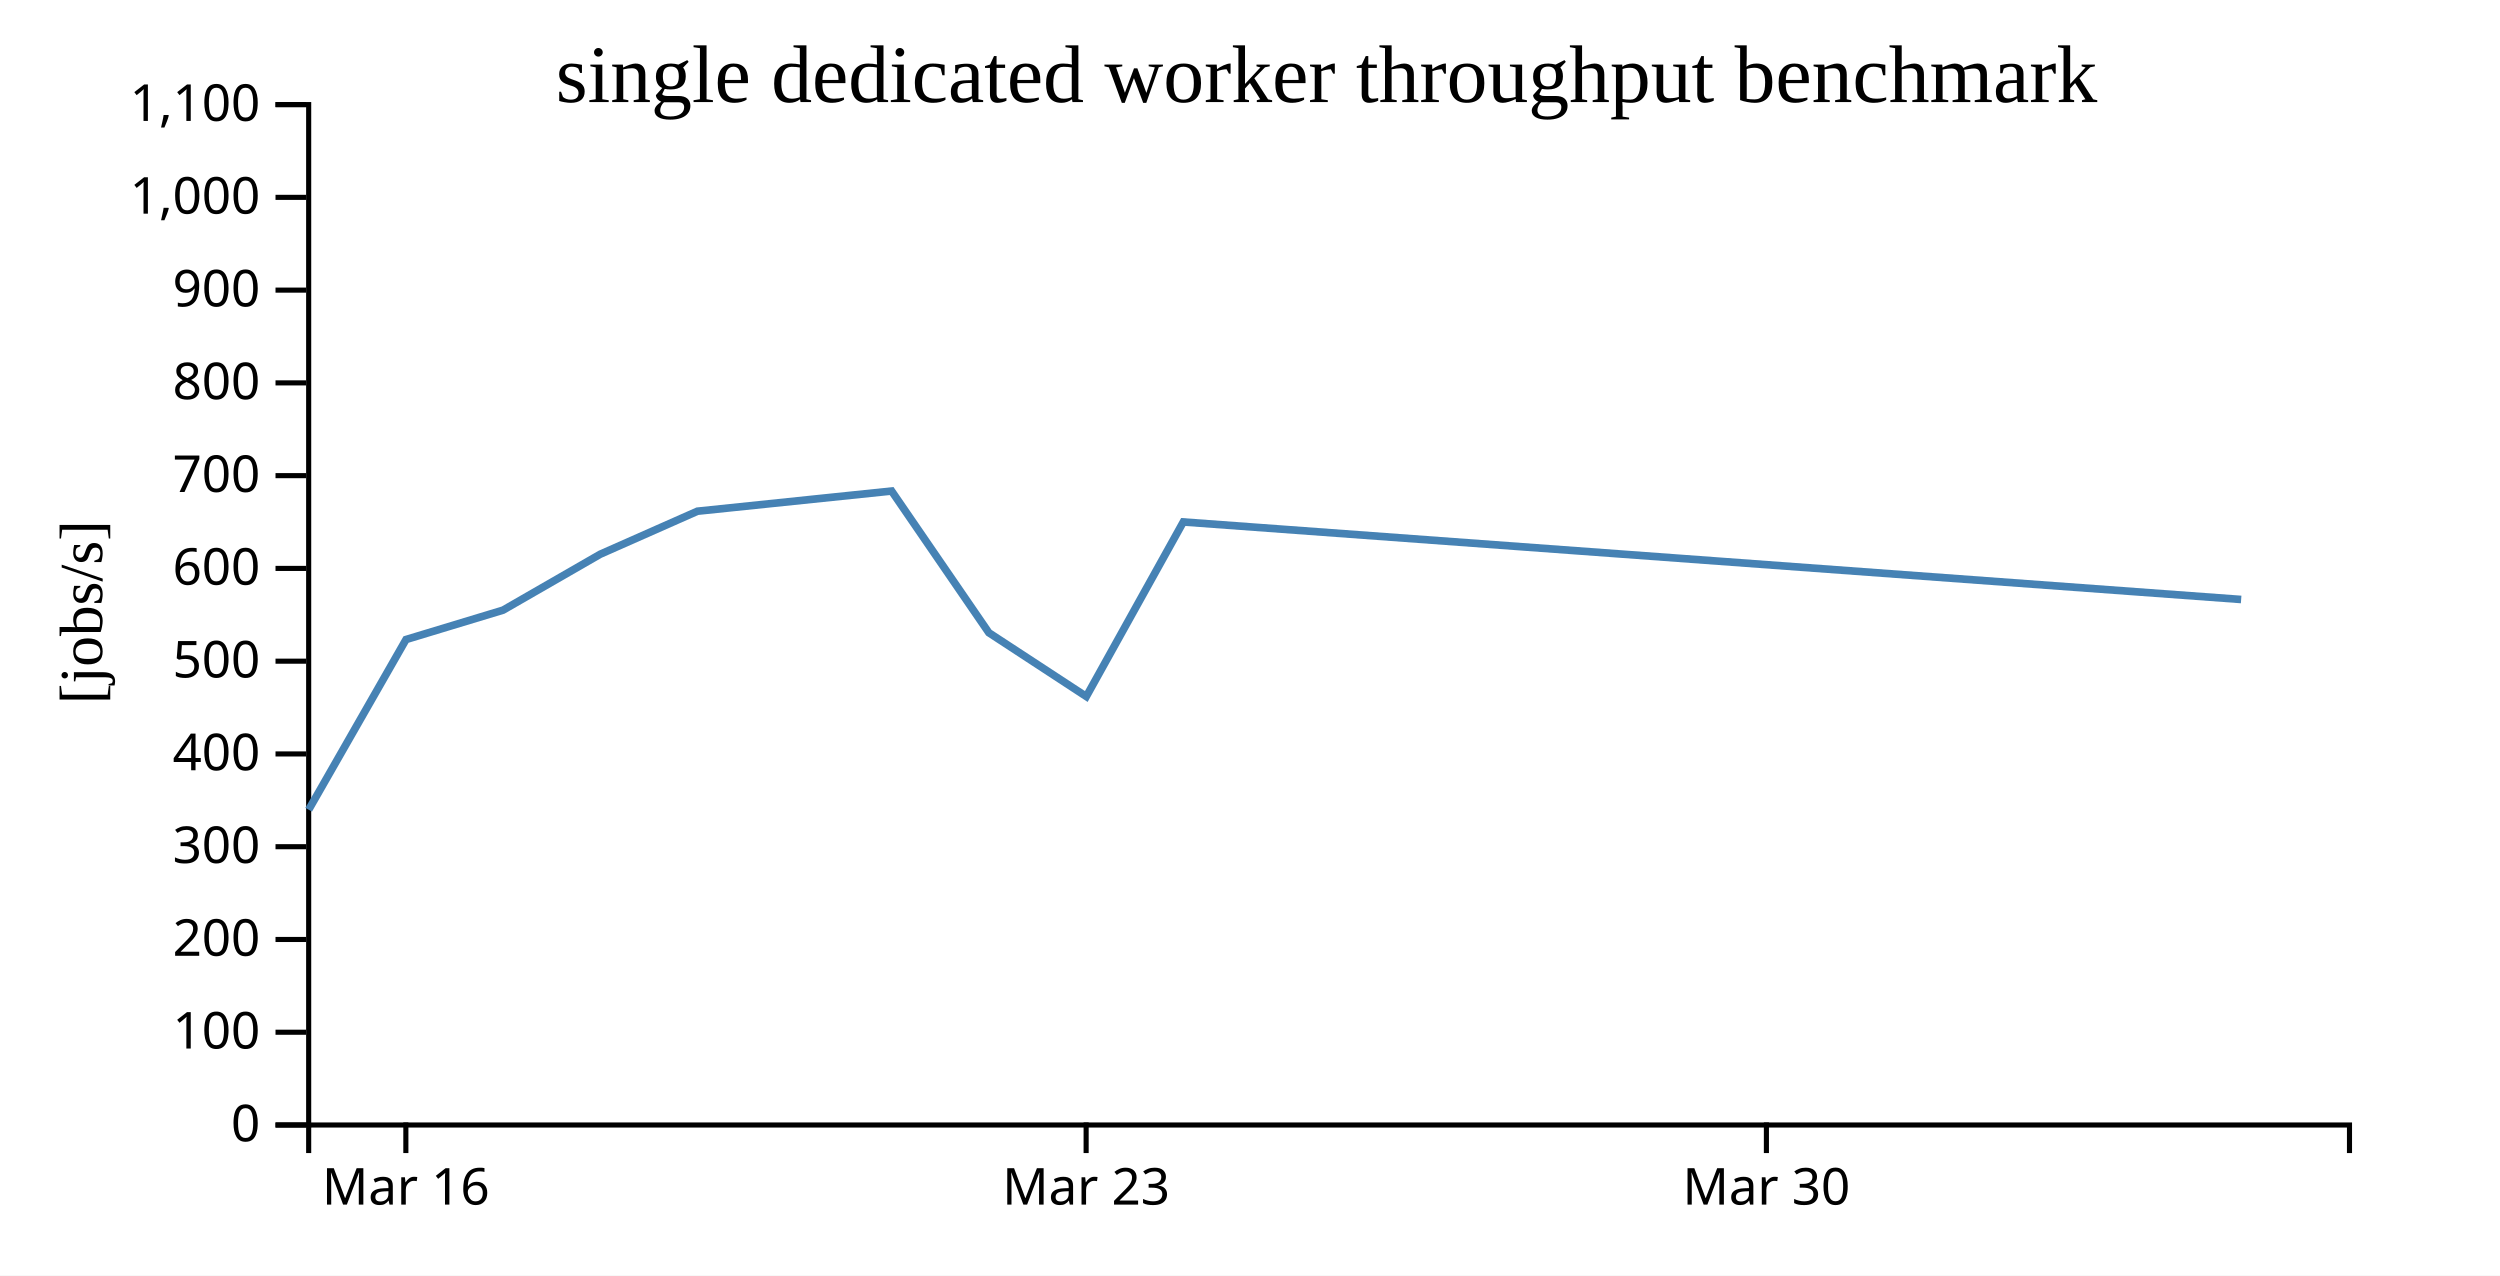
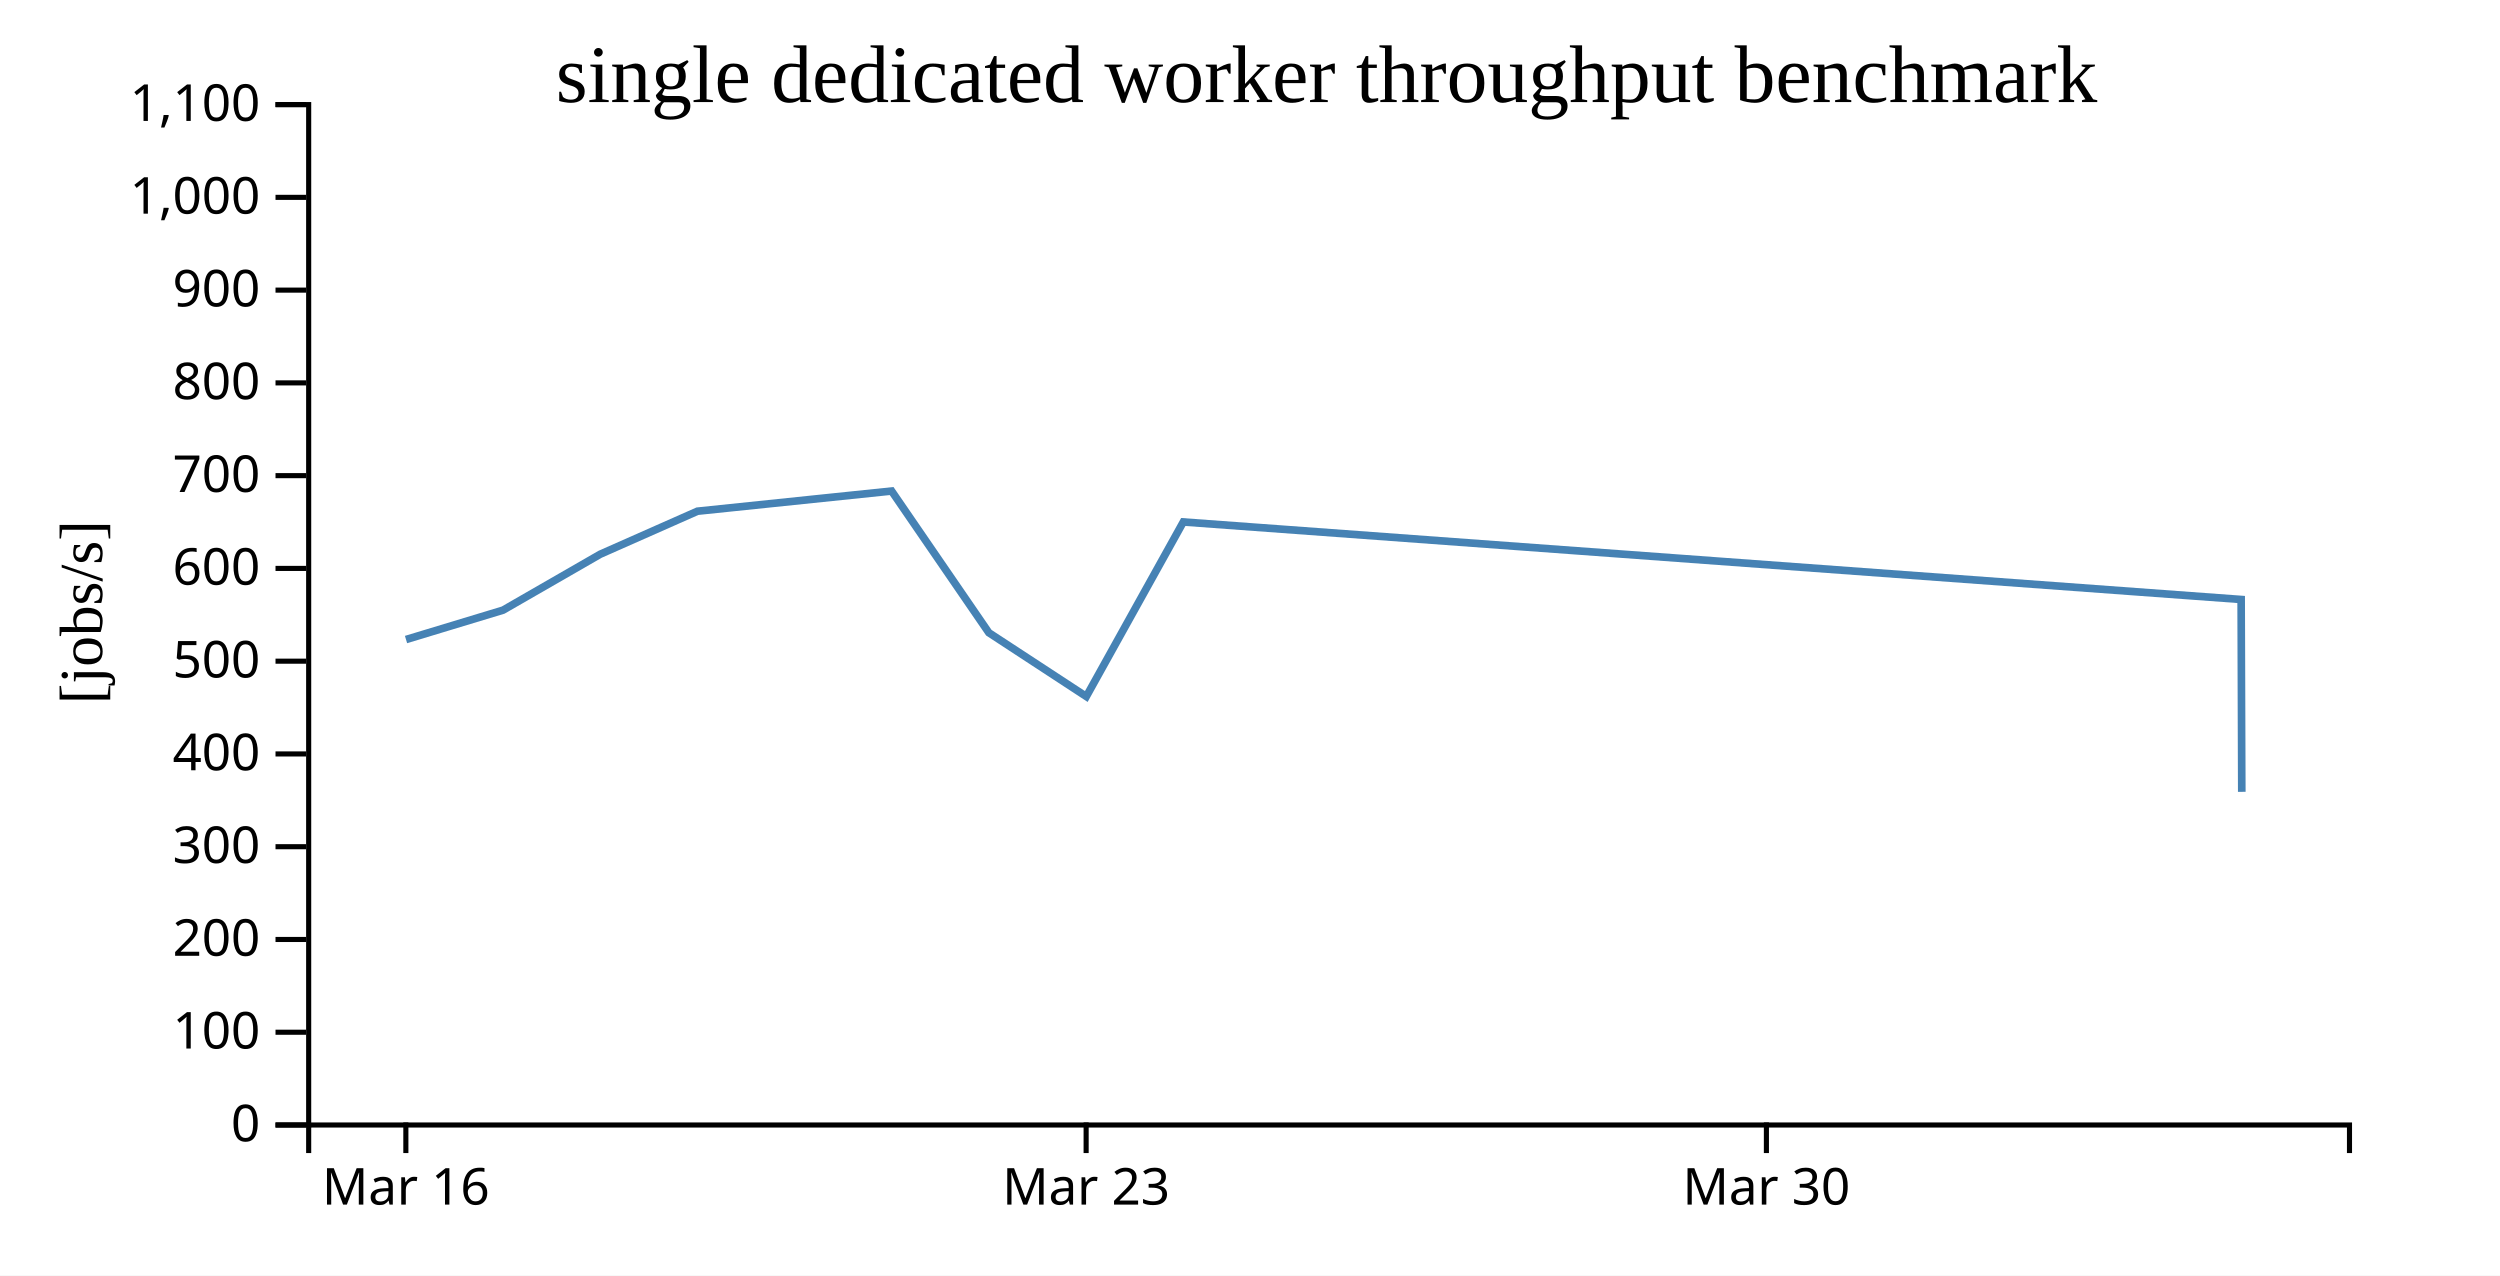
<svg xmlns="http://www.w3.org/2000/svg" width="490" height="250">
  <rect width="100%" height="100%" fill="white" />
  <g transform="translate(60,20)">
    <g transform="translate(0,200)" fill="none" font-size="10" font-family="sans-serif" text-anchor="middle">
      <path class="domain" stroke="currentColor" d="M0.5,6V0.5H400.5V6" />
      <g class="tick" opacity="1" transform="translate(19.54762,0)">
        <line stroke="currentColor" y2="6" />
        <text fill="currentColor" y="9" dy="0.71em">Mar 16</text>
      </g>
      <g class="tick" opacity="1" transform="translate(152.881,0)">
        <line stroke="currentColor" y2="6" />
        <text fill="currentColor" y="9" dy="0.71em">Mar 23</text>
      </g>
      <g class="tick" opacity="1" transform="translate(286.2143,0)">
        <line stroke="currentColor" y2="6" />
        <text fill="currentColor" y="9" dy="0.71em">Mar 30</text>
      </g>
    </g>
    <g fill="none" font-size="10" font-family="sans-serif" text-anchor="end">
      <path class="domain" stroke="currentColor" d="M-6,200.5H0.5V0.5H-6" />
      <g class="tick" opacity="1" transform="translate(0,200.5)">
        <line stroke="currentColor" x2="-6" />
        <text fill="currentColor" x="-9" dy="0.32em">0</text>
      </g>
      <g class="tick" opacity="1" transform="translate(0,182.3182)">
        <line stroke="currentColor" x2="-6" />
        <text fill="currentColor" x="-9" dy="0.32em">100</text>
      </g>
      <g class="tick" opacity="1" transform="translate(0,164.1364)">
        <line stroke="currentColor" x2="-6" />
        <text fill="currentColor" x="-9" dy="0.32em">200</text>
      </g>
      <g class="tick" opacity="1" transform="translate(0,145.9545)">
        <line stroke="currentColor" x2="-6" />
        <text fill="currentColor" x="-9" dy="0.32em">300</text>
      </g>
      <g class="tick" opacity="1" transform="translate(0,127.7727)">
        <line stroke="currentColor" x2="-6" />
        <text fill="currentColor" x="-9" dy="0.32em">400</text>
      </g>
      <g class="tick" opacity="1" transform="translate(0,109.5909)">
        <line stroke="currentColor" x2="-6" />
        <text fill="currentColor" x="-9" dy="0.32em">500</text>
      </g>
      <g class="tick" opacity="1" transform="translate(0,91.40909)">
        <line stroke="currentColor" x2="-6" />
        <text fill="currentColor" x="-9" dy="0.32em">600</text>
      </g>
      <g class="tick" opacity="1" transform="translate(0,73.22727)">
        <line stroke="currentColor" x2="-6" />
        <text fill="currentColor" x="-9" dy="0.32em">700</text>
      </g>
      <g class="tick" opacity="1" transform="translate(0,55.04545)">
        <line stroke="currentColor" x2="-6" />
        <text fill="currentColor" x="-9" dy="0.32em">800</text>
      </g>
      <g class="tick" opacity="1" transform="translate(0,36.86364)">
        <line stroke="currentColor" x2="-6" />
        <text fill="currentColor" x="-9" dy="0.32em">900</text>
      </g>
      <g class="tick" opacity="1" transform="translate(0,18.68182)">
        <line stroke="currentColor" x2="-6" />
        <text fill="currentColor" x="-9" dy="0.32em">1,000</text>
      </g>
      <g class="tick" opacity="1" transform="translate(0,0.5)">
        <line stroke="currentColor" x2="-6" />
        <text fill="currentColor" x="-9" dy="0.32em">1,100</text>
      </g>
    </g>
    <text text-anchor="middle" style="font-size: 12px" transform="rotate(-90)" y="-40" x="-100">[jobs/s]</text>
    <text text-anchor="middle" style="font-size: 16px" y="0" x="200">single dedicated worker throughput benchmark</text>
-     <path fill="none" stroke="steelblue" stroke-width="1.5" d="M0.499,138.71L19.579,105.348L38.604,99.584L57.639,88.63L76.695,80.198L114.757,76.243L133.815,104.014L152.915,116.515L171.926,82.306L379.266,97.499" />
+     <path fill="none" stroke="steelblue" stroke-width="1.5" d="M19.579,105.348L38.604,99.584L57.639,88.63L76.695,80.198L114.757,76.243L133.815,104.014L152.915,116.515L171.926,82.306L379.266,97.499L379.388,135.2" />
  </g>
</svg>
